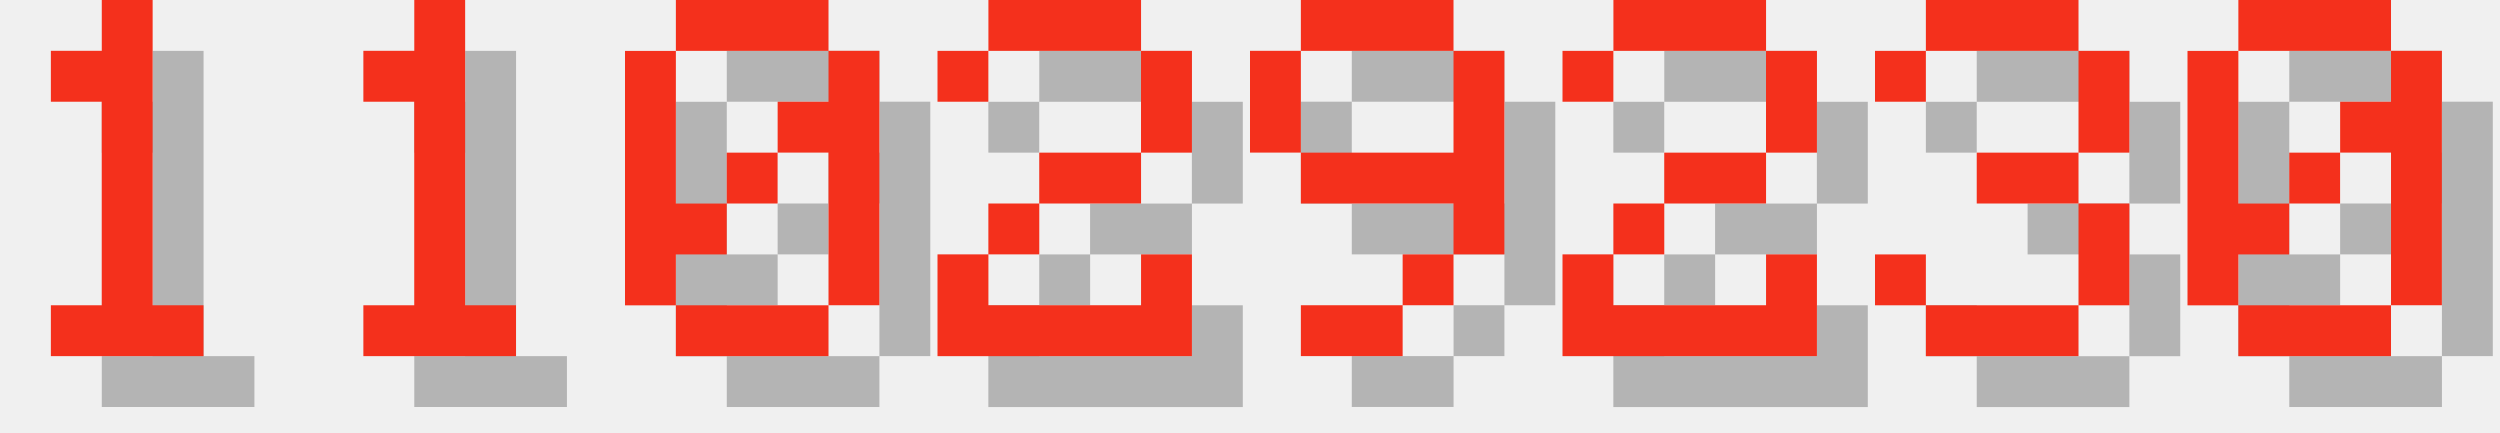
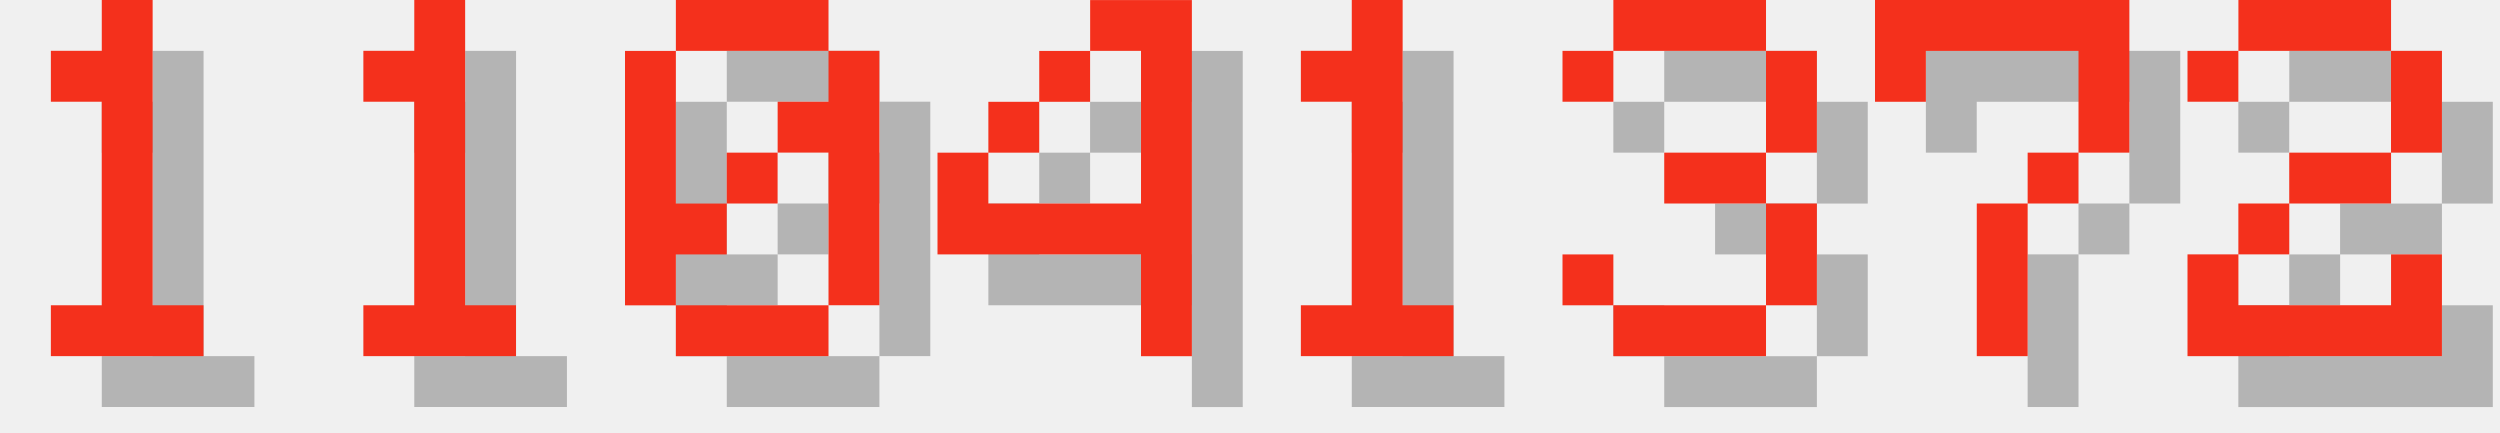
<svg xmlns="http://www.w3.org/2000/svg" version="1.1" width="208.0" height="36">
  <style>
        .text-foreground {
            fill: #F4301C;
        }
        .text-shadow {
            fill: #000000;
            fill-opacity: 0.25;
        }
    </style>
  <g class="digit" id="digit_1" transform="translate(0.0, 0), scale(4)">
    <path id="digit_1_shadow" class="text-shadow" d="m2.117 2.117v1.058h1.058v4.233h-1.058v1.058h3.175v-1.058h-1.058v-6.35h-1.058v1.058h-1.058z" fill-opacity=".5" style="paint-order:stroke fill markers" />
    <path id="digit_1_fg" class="text-foreground" d="m1.058 1.058v1.058h1.058v4.233h-1.058v1.058h3.175v-1.058h-1.058v-6.35h-1.058v1.058h-1.058z" fill="#fff" style="paint-order:stroke fill markers" />
  </g>
  <g class="digit" id="digit_1" transform="translate(26.0, 0), scale(4)">
    <path id="digit_1_shadow" class="text-shadow" d="m2.117 2.117v1.058h1.058v4.233h-1.058v1.058h3.175v-1.058h-1.058v-6.35h-1.058v1.058h-1.058z" fill-opacity=".5" style="paint-order:stroke fill markers" />
    <path id="digit_1_fg" class="text-foreground" d="m1.058 1.058v1.058h1.058v4.233h-1.058v1.058h3.175v-1.058h-1.058v-6.35h-1.058v1.058h-1.058z" fill="#fff" style="paint-order:stroke fill markers" />
  </g>
  <g class="digit" id="digit_0" transform="translate(52.0, 0), scale(4)">
    <path id="digit_0_shadow" class="text-shadow" d="m2.117 1.058v1.058h3.175v-1.058h-3.175zm3.175 1.058v1.058h-1.058v1.058h1.058v3.175h1.058v-5.292h-1.058zm0 5.292h-3.175v1.058h3.175v-1.058zm-3.175 0v-1.058h1.058v-1.058h-1.058v-3.175h-1.058v5.292h1.058zm1.058-2.117h1.058v-1.058h-1.058v1.058z" fill-opacity=".5" style="paint-order:stroke fill markers" />
    <path id="digit_0_fg" class="text-foreground" d="m1.058 0v1.058h3.175v-1.058h-3.175zm3.175 1.058v1.058h-1.058v1.058h1.058v3.175h1.058v-5.292h-1.058zm0 5.292h-3.175v1.058h3.175v-1.058zm-3.175 0v-1.058h1.058v-1.058h-1.058v-3.175h-1.058v5.292h1.058zm1.058-2.117h1.058v-1.058h-1.058v1.058z" fill="#fff" style="paint-order:stroke fill markers" />
  </g>
-   <g class="digit" id="digit_2" transform="translate(78.0, 0), scale(4)">
+   <g class="digit" id="digit_4" transform="translate(78.0, 0), scale(4)">
+     <path id="digit_4_shadow" class="text-shadow" d="m4.233 1.058v1.058h1.058v3.175h-3.175v-1.058h-1.058v2.117h4.233v2.117h1.058v-7.408h-2.117zm-2.117 3.175h1.058v-1.058h-1.058v1.058zm1.058-1.058h1.058v-1.058h-1.058v1.058z" fill-opacity=".5" style="paint-order:stroke fill markers" />
+     <path id="digit_4_fg" class="text-foreground" d="m3.175 0v1.058h1.058v3.175h-3.175v-1.058h-1.058v2.117h4.233v2.117h1.058v-7.408h-2.117zm-2.117 3.175h1.058v-1.058h-1.058v1.058zm1.058-1.058h1.058v-1.058h-1.058v1.058z" fill="#fff" style="paint-order:stroke fill markers" />
+   </g>
+   <g class="digit" id="digit_1" transform="translate(104.0, 0), scale(4)">
+     <path id="digit_1_shadow" class="text-shadow" d="m2.117 2.117v1.058h1.058v4.233h-1.058v1.058h3.175v-1.058h-1.058v-6.35h-1.058v1.058h-1.058z" fill-opacity=".5" style="paint-order:stroke fill markers" />
+     <path id="digit_1_fg" class="text-foreground" d="m1.058 1.058v1.058h1.058v4.233h-1.058v1.058h3.175v-1.058h-1.058v-6.35h-1.058v1.058h-1.058z" fill="#fff" style="paint-order:stroke fill markers" />
+   </g>
+   <g class="digit" id="digit_3" transform="translate(130.0, 0), scale(4)">
+     <path id="digit_3_shadow" class="text-shadow" d="m1.058 2.117v1.058h1.058v-1.058h3.175v2.117h-2.117v1.058h2.117v2.117h-3.175v-1.058h-1.058v1.058h1.058v1.058h3.175v-1.058h1.058v-2.117h-1.058v-1.058h1.058v-2.117h-1.058v-1.058h-3.175v1.058h-1.058z" fill-opacity=".5" style="paint-order:stroke fill markers" />
+     <path id="digit_3_fg" class="text-foreground" d="m0 1.058v1.058h1.058v-1.058h3.175v2.117h-2.117v1.058h2.117v2.117h-3.175v-1.058h-1.058v1.058h1.058v1.058h3.175v-1.058h1.058v-2.117h-1.058v-1.058h1.058v-2.117h-1.058v-1.058h-3.175v1.058h-1.058z" fill="#fff" style="paint-order:stroke fill markers" />
+   </g>
+   <g class="digit" id="digit_7" transform="translate(156.0, 0), scale(4)">
+     <path id="digit_7_shadow" class="text-shadow" d="m1.058 1.058 2e-6 2.117h1.058v-1.058h3.175v1.058l2e-7 1.058h-1.058v1.058h-1.058l4e-7 3.175 1.058 1e-7v-3.175h1.058v-1.058h1.058l5e-7 -1.058v-2.117z" fill-opacity=".5" style="paint-order:stroke fill markers" />
+     <path id="digit_7_fg" class="text-foreground" d="m0 0 2e-6 2.117h1.058v-1.058h3.175v1.058l2e-7 1.058h-1.058v1.058h-1.058l4e-7 3.175 1.058 1e-7v-3.175h1.058v-1.058h1.058l5e-7 -1.058v-2.117z" fill="#fff" style="paint-order:stroke fill markers" />
+   </g>
+   <g class="digit" id="digit_2" transform="translate(182.0, 0), scale(4)">
    <path id="digit_2_shadow" class="text-shadow" d="m1.058 2.117v1.058h1.058v-1.058h3.175v2.117h-2.117v1.058h-1.058v1.058h-1.058v2.117h5.292v-2.117h-1.058v1.058h-3.175v-1.058h1.058v-1.058h2.117v-1.058h1.058v-2.117h-1.058v-1.058h-3.175v1.058h-1.058z" fill-opacity=".5" style="paint-order:stroke fill markers" />
    <path id="digit_2_fg" class="text-foreground" d="m0 1.058v1.058h1.058v-1.058h3.175v2.117h-2.117v1.058h-1.058v1.058h-1.058v2.117h5.292v-2.117h-1.058v1.058h-3.175v-1.058h1.058v-1.058h2.117v-1.058h1.058v-2.117h-1.058v-1.058h-3.175v1.058h-1.058z" fill="#fff" style="paint-order:stroke fill markers" />
  </g>
-   <g class="digit" id="digit_9" transform="translate(104.0, 0), scale(4)">
-     <path id="digit_9_shadow" class="text-shadow" d="m2.117 1.058v1.058h3.175v-1.058h-3.175zm3.175 1.058v2.117h-3.175v1.058h3.175v1.058h1.058v-4.233h-1.058zm0 4.233h-1.058v1.058h1.058v-1.058zm-1.058 1.058h-2.117v1.058h2.117v-1.058zm-2.117-3.175v-2.117h-1.058v2.117h1.058z" fill-opacity=".5" style="paint-order:stroke fill markers" />
-     <path id="digit_9_fg" class="text-foreground" d="m1.058 0v1.058h3.175v-1.058h-3.175zm3.175 1.058v2.117h-3.175v1.058h3.175v1.058h1.058v-4.233h-1.058zm0 4.233h-1.058v1.058h1.058v-1.058zm-1.058 1.058h-2.117v1.058h2.117v-1.058zm-2.117-3.175v-2.117h-1.058v2.117h1.058z" fill="#fff" style="paint-order:stroke fill markers" />
-   </g>
-   <g class="digit" id="digit_2" transform="translate(130.0, 0), scale(4)">
-     <path id="digit_2_shadow" class="text-shadow" d="m1.058 2.117v1.058h1.058v-1.058h3.175v2.117h-2.117v1.058h-1.058v1.058h-1.058v2.117h5.292v-2.117h-1.058v1.058h-3.175v-1.058h1.058v-1.058h2.117v-1.058h1.058v-2.117h-1.058v-1.058h-3.175v1.058h-1.058z" fill-opacity=".5" style="paint-order:stroke fill markers" />
-     <path id="digit_2_fg" class="text-foreground" d="m0 1.058v1.058h1.058v-1.058h3.175v2.117h-2.117v1.058h-1.058v1.058h-1.058v2.117h5.292v-2.117h-1.058v1.058h-3.175v-1.058h1.058v-1.058h2.117v-1.058h1.058v-2.117h-1.058v-1.058h-3.175v1.058h-1.058z" fill="#fff" style="paint-order:stroke fill markers" />
-   </g>
-   <g class="digit" id="digit_3" transform="translate(156.0, 0), scale(4)">
-     <path id="digit_3_shadow" class="text-shadow" d="m1.058 2.117v1.058h1.058v-1.058h3.175v2.117h-2.117v1.058h2.117v2.117h-3.175v-1.058h-1.058v1.058h1.058v1.058h3.175v-1.058h1.058v-2.117h-1.058v-1.058h1.058v-2.117h-1.058v-1.058h-3.175v1.058h-1.058z" fill-opacity=".5" style="paint-order:stroke fill markers" />
-     <path id="digit_3_fg" class="text-foreground" d="m0 1.058v1.058h1.058v-1.058h3.175v2.117h-2.117v1.058h2.117v2.117h-3.175v-1.058h-1.058v1.058h1.058v1.058h3.175v-1.058h1.058v-2.117h-1.058v-1.058h1.058v-2.117h-1.058v-1.058h-3.175v1.058h-1.058z" fill="#fff" style="paint-order:stroke fill markers" />
-   </g>
-   <g class="digit" id="digit_0" transform="translate(182.0, 0), scale(4)">
-     <path id="digit_0_shadow" class="text-shadow" d="m2.117 1.058v1.058h3.175v-1.058h-3.175zm3.175 1.058v1.058h-1.058v1.058h1.058v3.175h1.058v-5.292h-1.058zm0 5.292h-3.175v1.058h3.175v-1.058zm-3.175 0v-1.058h1.058v-1.058h-1.058v-3.175h-1.058v5.292h1.058zm1.058-2.117h1.058v-1.058h-1.058v1.058z" fill-opacity=".5" style="paint-order:stroke fill markers" />
-     <path id="digit_0_fg" class="text-foreground" d="m1.058 0v1.058h3.175v-1.058h-3.175zm3.175 1.058v1.058h-1.058v1.058h1.058v3.175h1.058v-5.292h-1.058zm0 5.292h-3.175v1.058h3.175v-1.058zm-3.175 0v-1.058h1.058v-1.058h-1.058v-3.175h-1.058v5.292h1.058zm1.058-2.117h1.058v-1.058h-1.058v1.058z" fill="#fff" style="paint-order:stroke fill markers" />
-   </g>
</svg>
